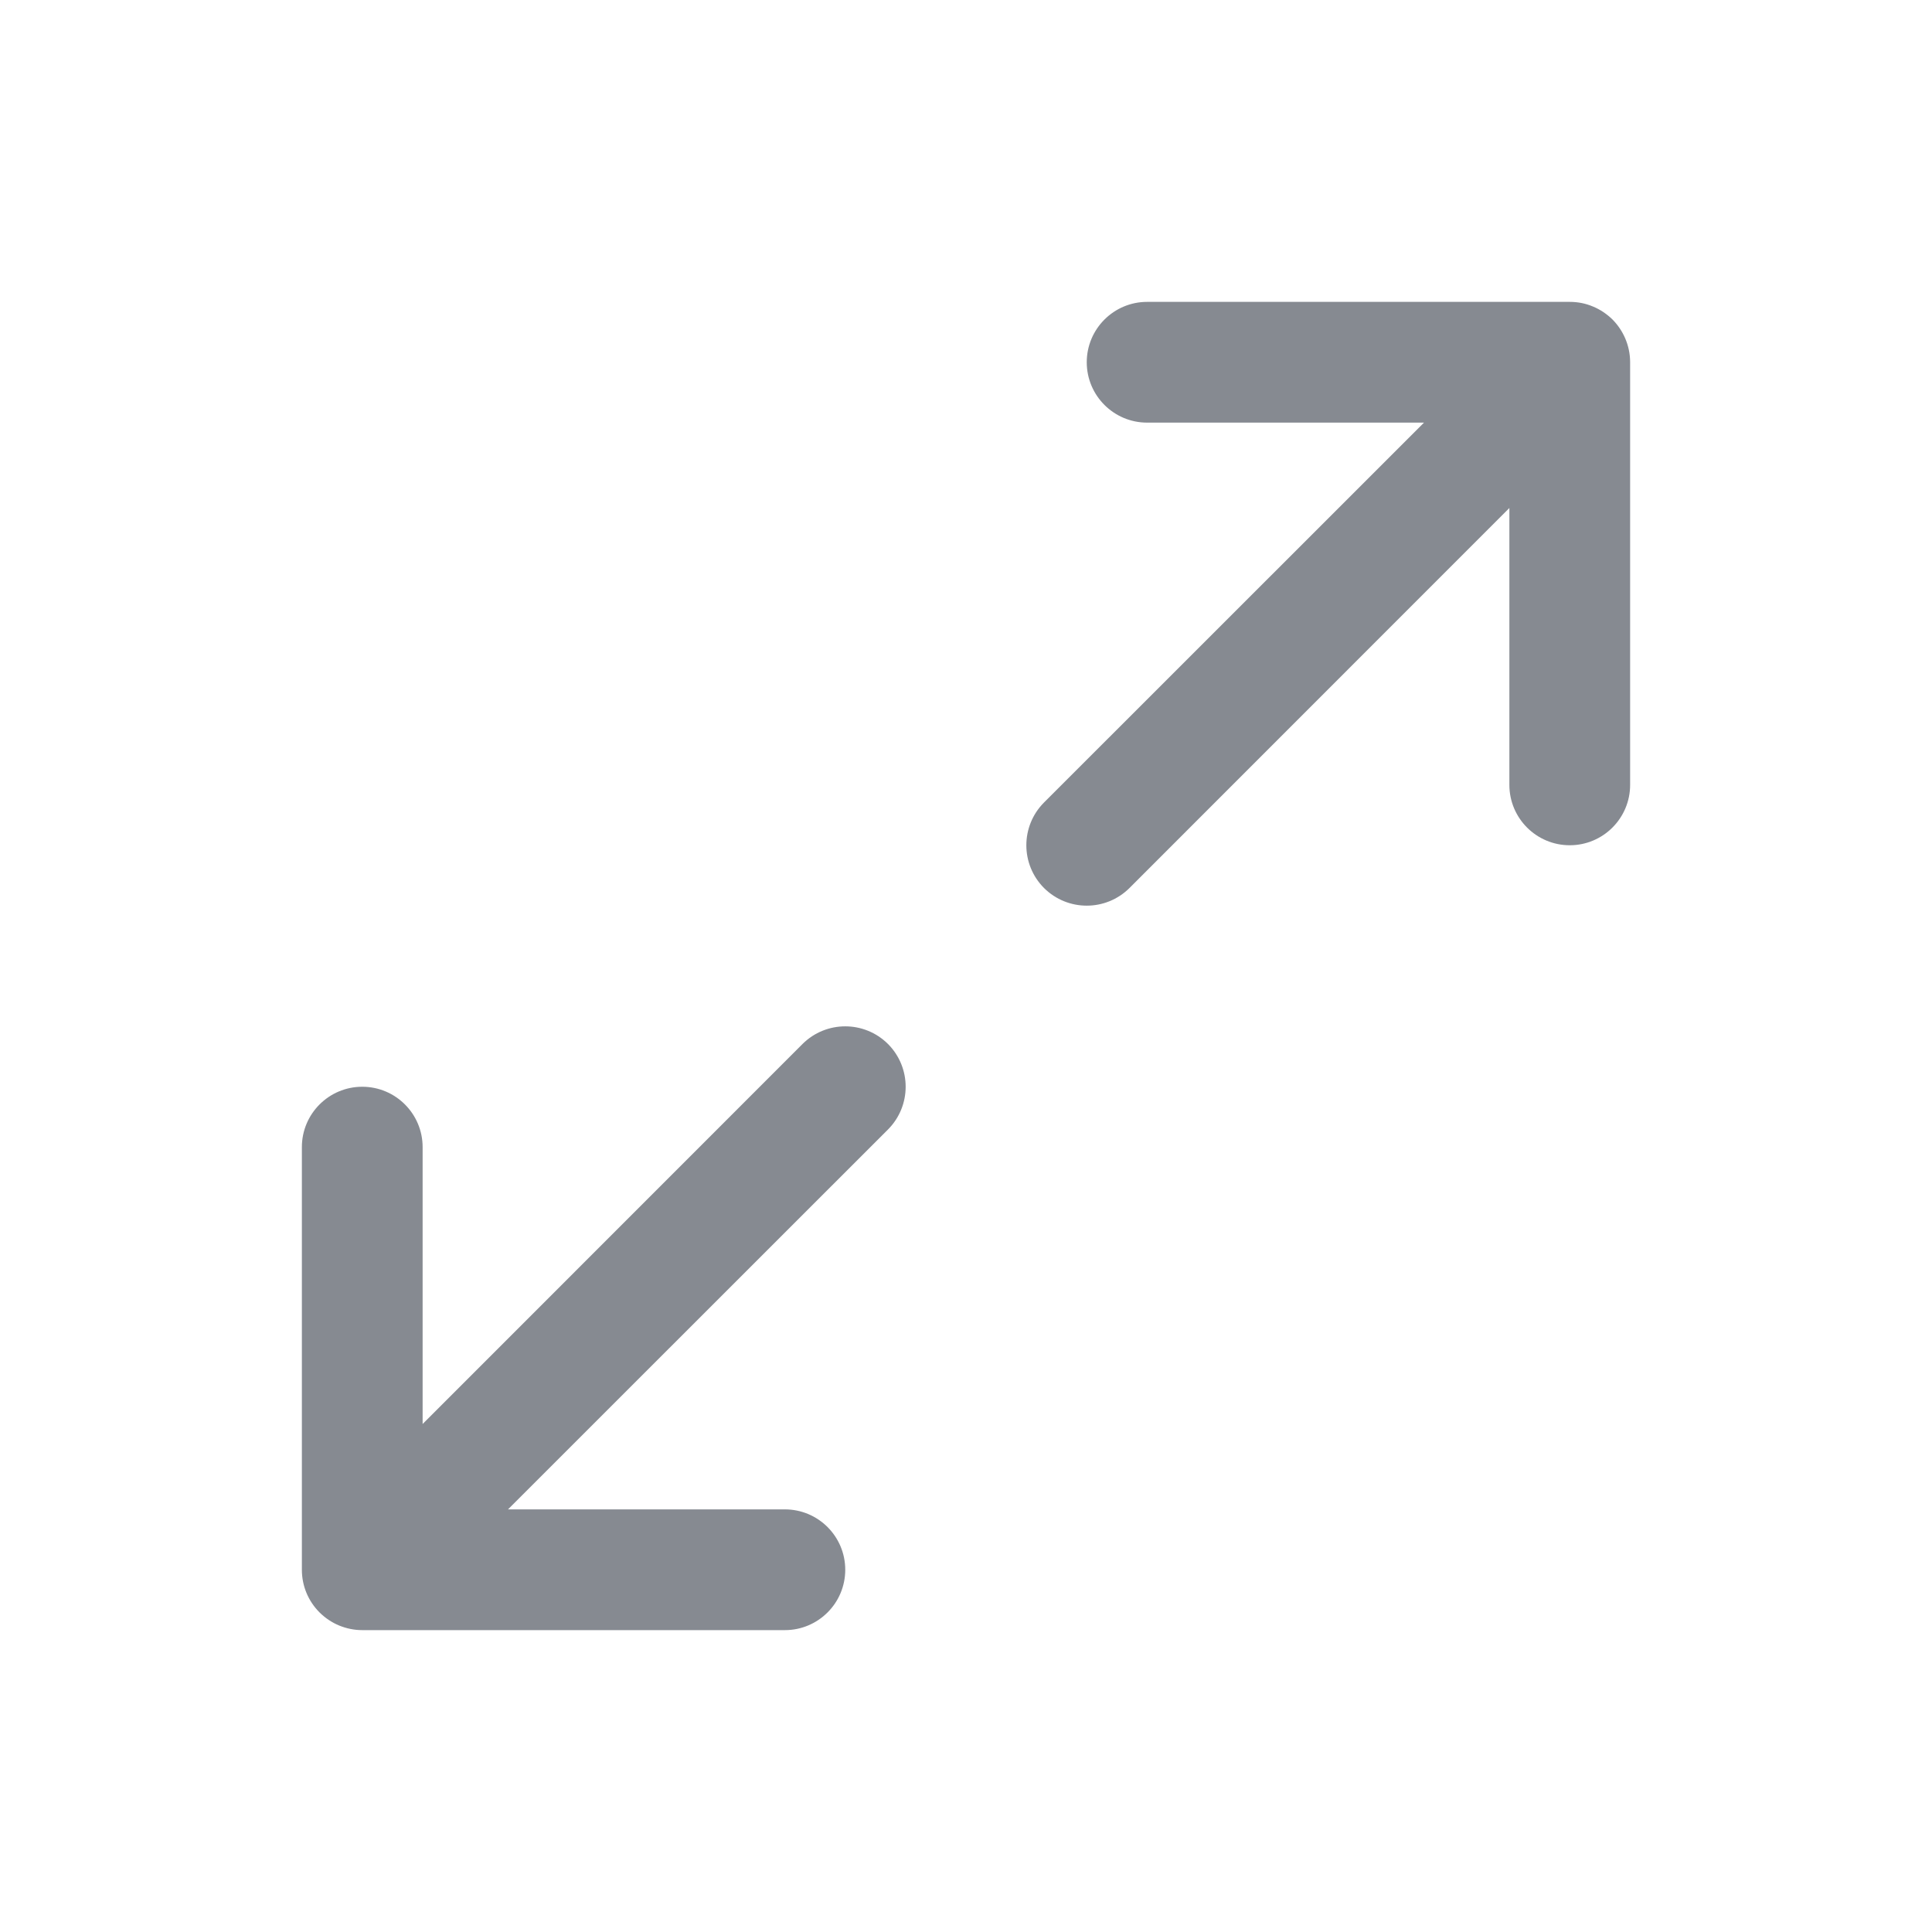
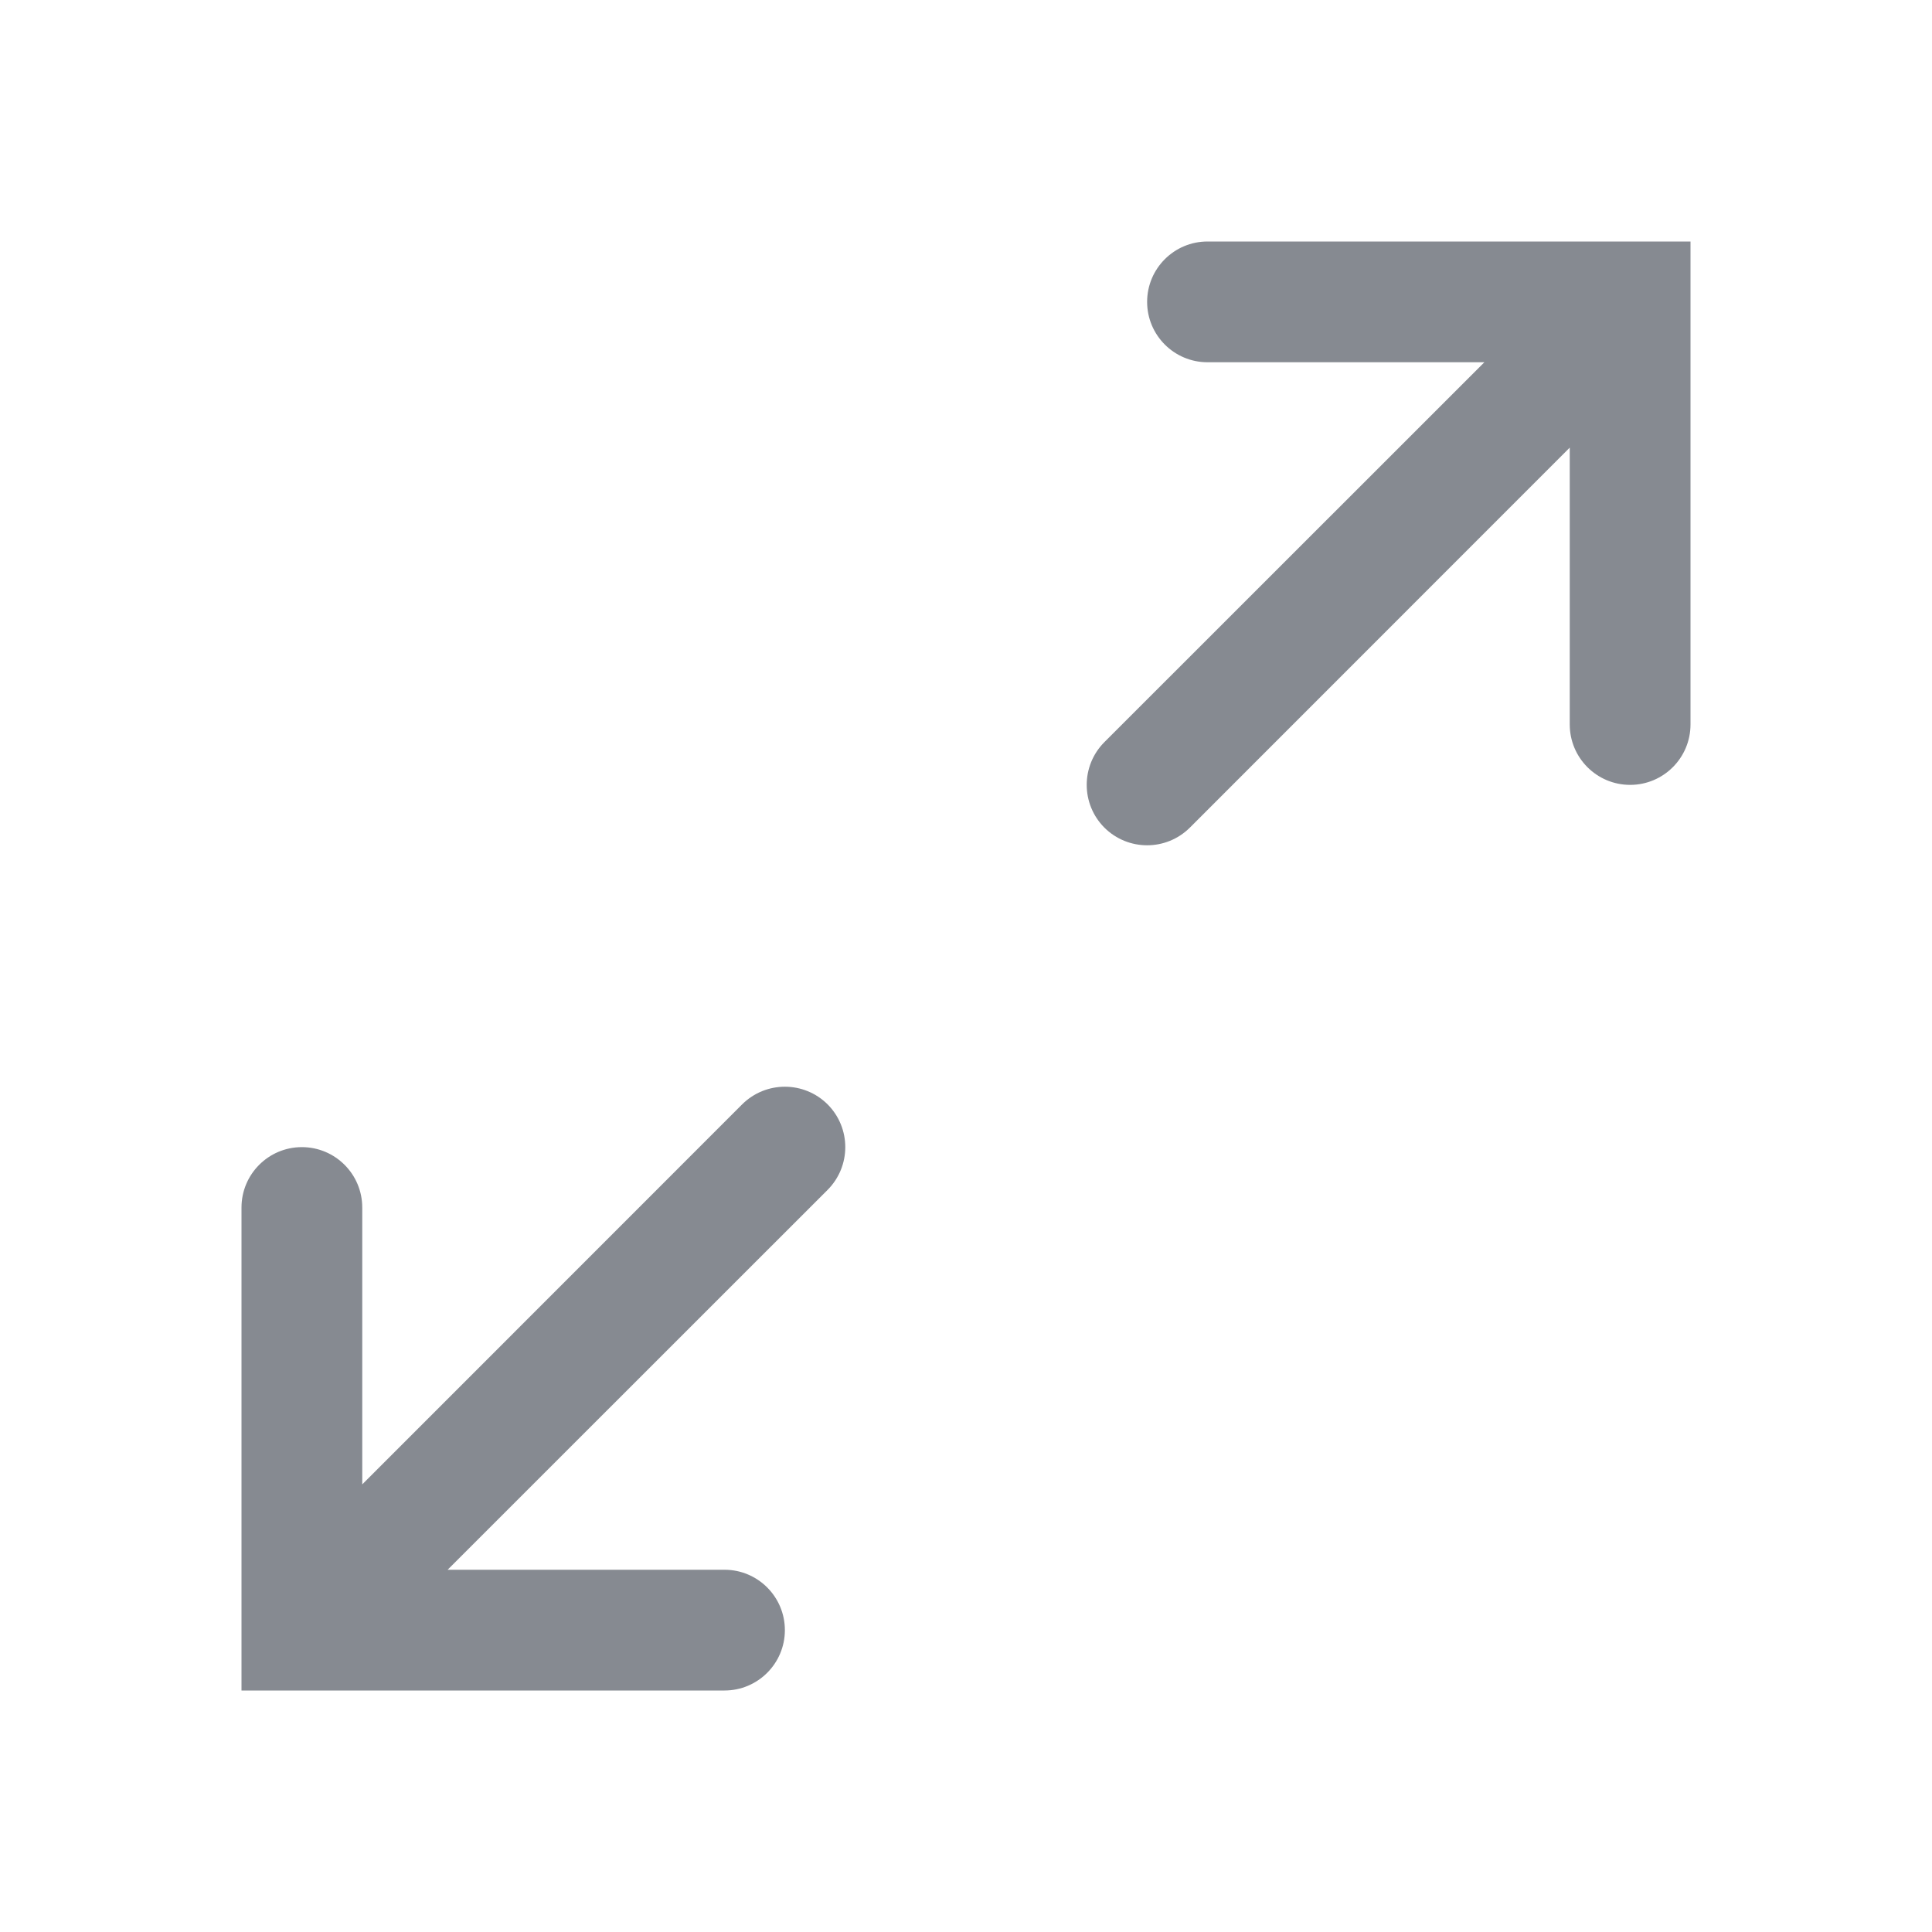
<svg xmlns="http://www.w3.org/2000/svg" width="16" height="16" viewBox="0 0 16 16" fill="none">
-   <path fill-rule="evenodd" clip-rule="evenodd" d="M12.5 4.207V6.5C12.5 6.776 12.724 7 13 7C13.276 7 13.5 6.776 13.5 6.5V3V3C13.5 2.999 13.5 2.998 13.5 2.997C13.499 2.86 13.443 2.736 13.354 2.646C13.306 2.599 13.25 2.562 13.191 2.538C13.132 2.513 13.068 2.5 13 2.5H9.5C9.224 2.5 9 2.724 9 3C9 3.276 9.224 3.5 9.5 3.5H11.793L8.646 6.646C8.451 6.842 8.451 7.158 8.646 7.354C8.842 7.549 9.158 7.549 9.354 7.354L12.5 4.207ZM7.354 9.354C7.549 9.158 7.549 8.842 7.354 8.646C7.158 8.451 6.842 8.451 6.646 8.646L3.5 11.793V9.5C3.5 9.224 3.276 9 3 9C2.724 9 2.5 9.224 2.5 9.5V13C2.5 13.137 2.555 13.261 2.644 13.351L2.649 13.356C2.696 13.402 2.751 13.438 2.809 13.462C2.868 13.486 2.932 13.5 3 13.5H6.5C6.776 13.5 7 13.276 7 13C7 12.724 6.776 12.5 6.5 12.5H4.207L7.354 9.354Z" fill="#868A91" />
+   <path fill-rule="evenodd" clip-rule="evenodd" d="M13 6C13 6.276 13.224 6.5 13.5 6.5C13.776 6.5 14 6.276 14 6V2.5V2H13.5H10C9.724 2 9.5 2.224 9.5 2.5C9.5 2.776 9.724 3 10 3H12.293L9.146 6.146C8.951 6.342 8.951 6.658 9.146 6.854C9.342 7.049 9.658 7.049 9.854 6.854L13 3.707V6ZM6.854 9.854C7.049 9.658 7.049 9.342 6.854 9.146C6.658 8.951 6.342 8.951 6.146 9.146L3 12.293V10C3 9.724 2.776 9.5 2.5 9.5C2.224 9.5 2 9.724 2 10V13.5V14H2.5H6C6.276 14 6.5 13.776 6.5 13.5C6.5 13.224 6.276 13 6 13H3.707L6.854 9.854Z" fill="#868A91" />
</svg>
